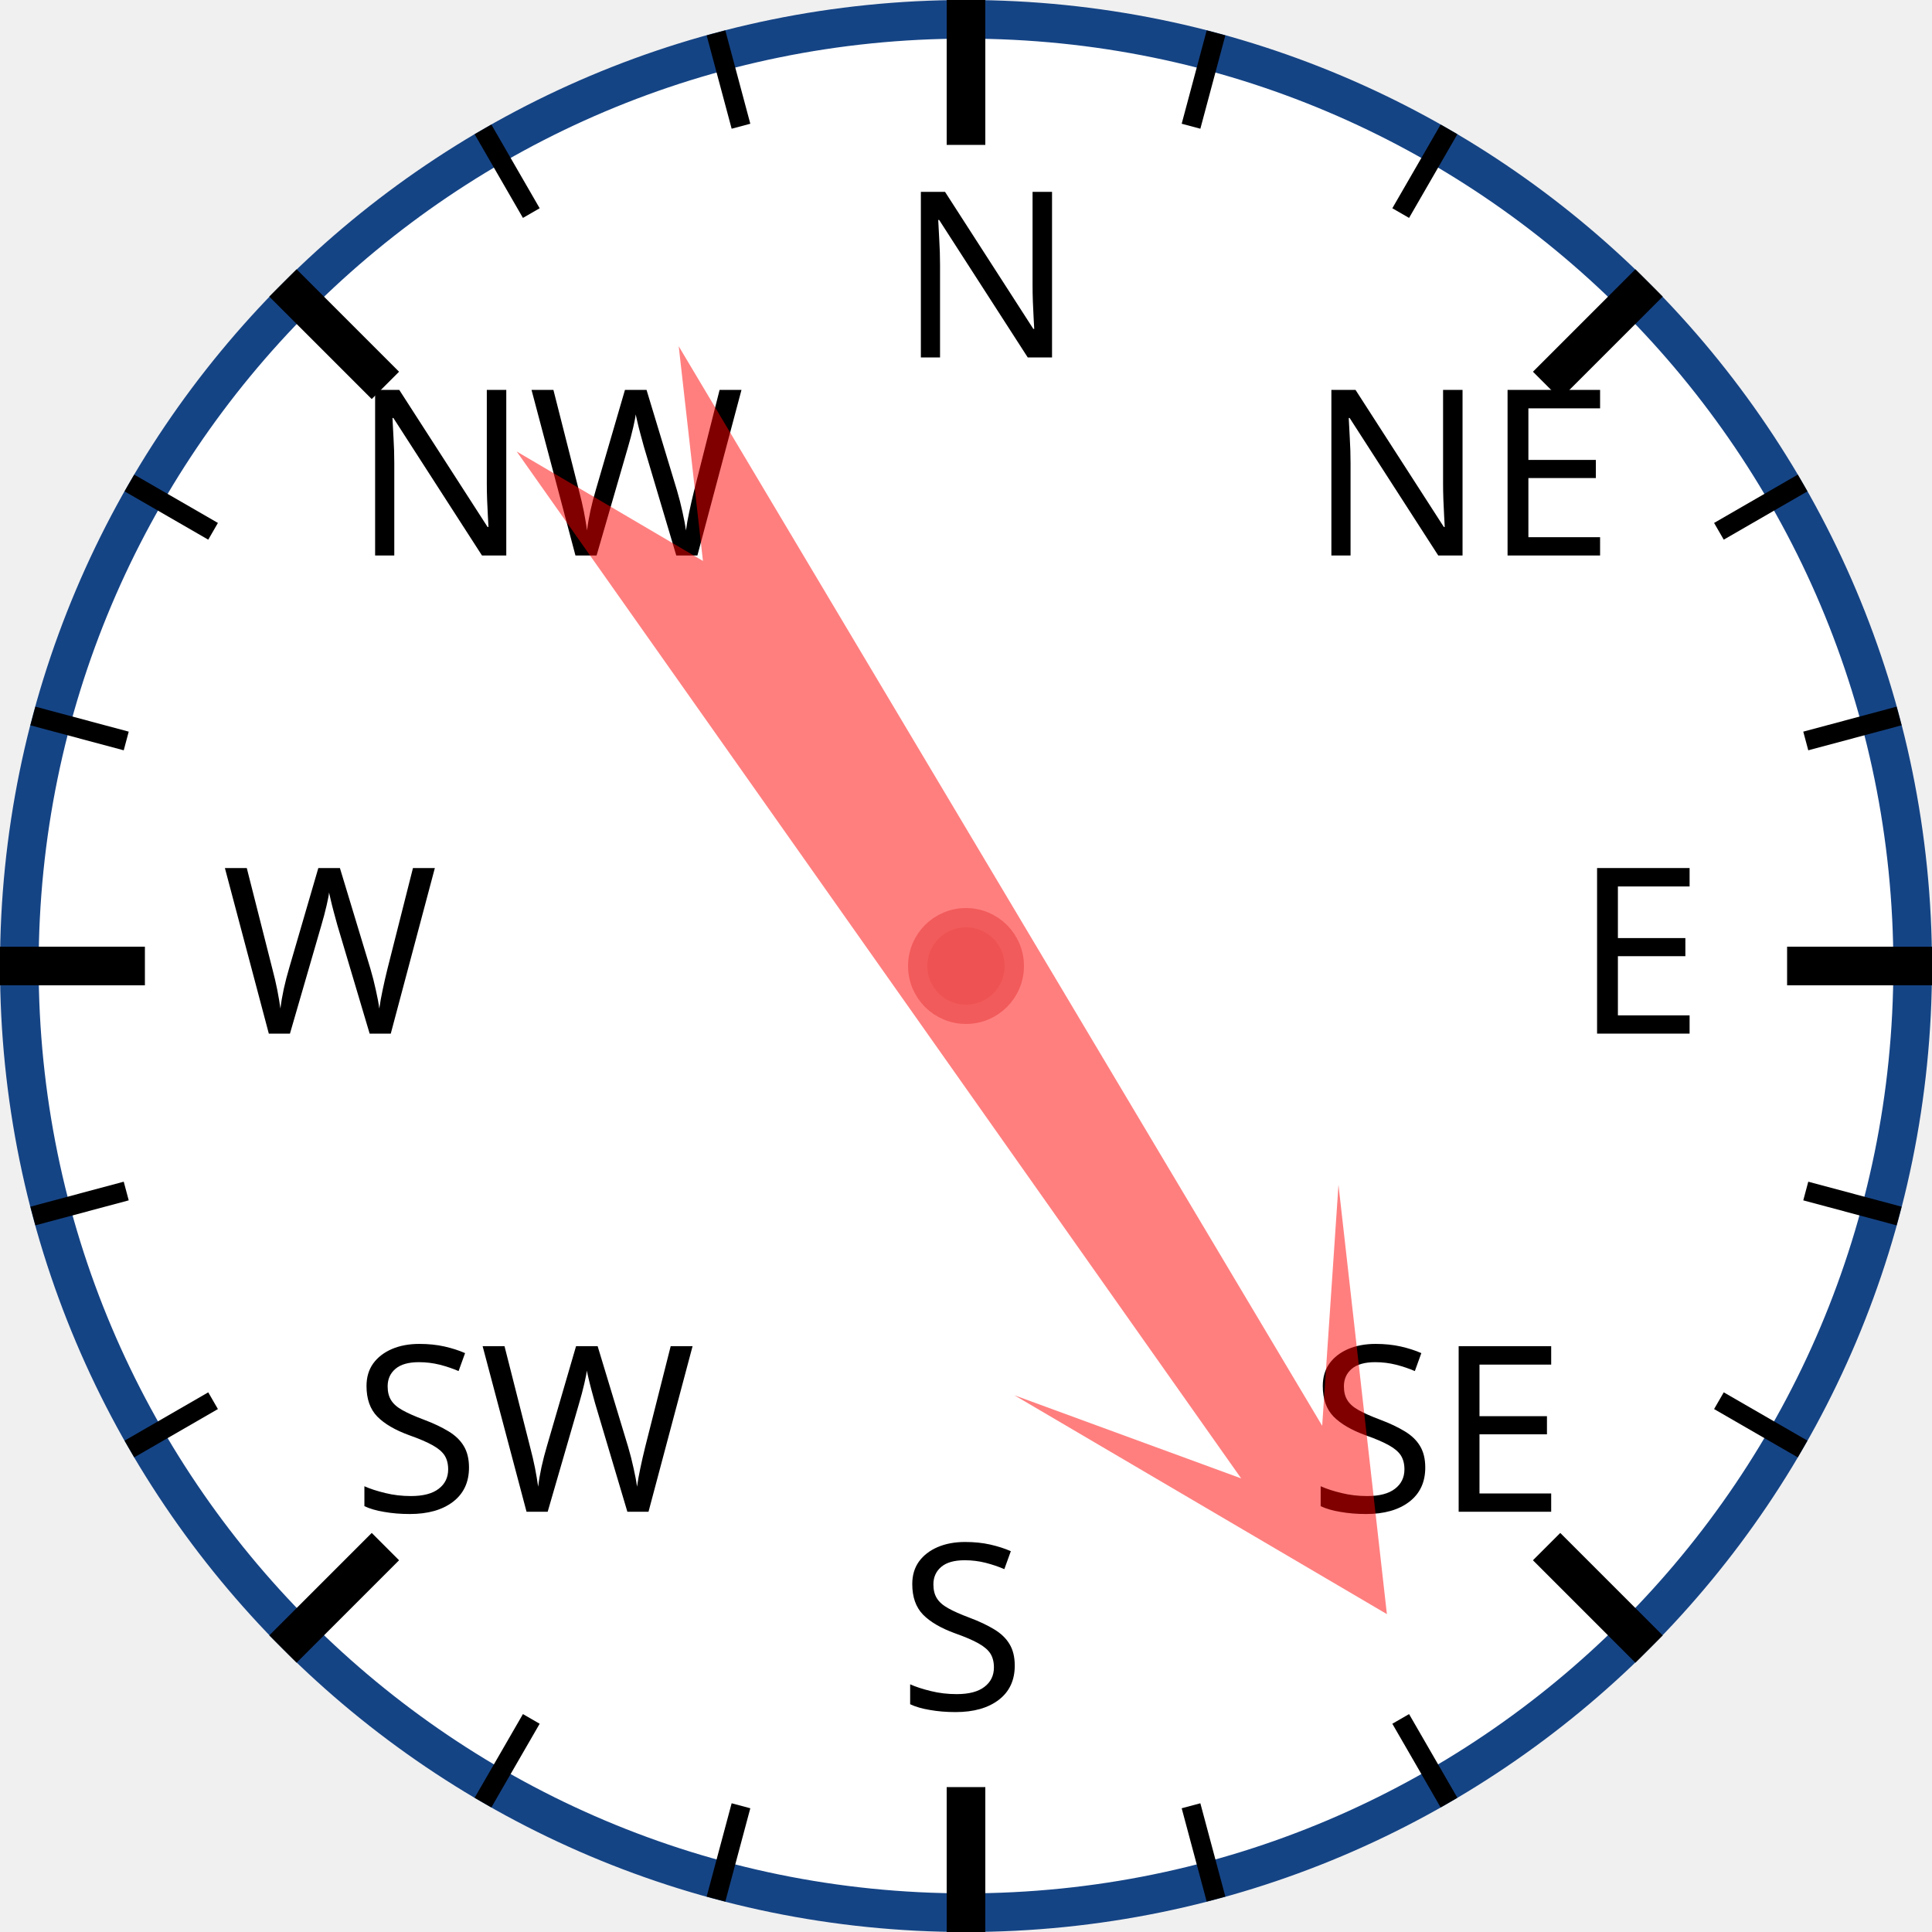
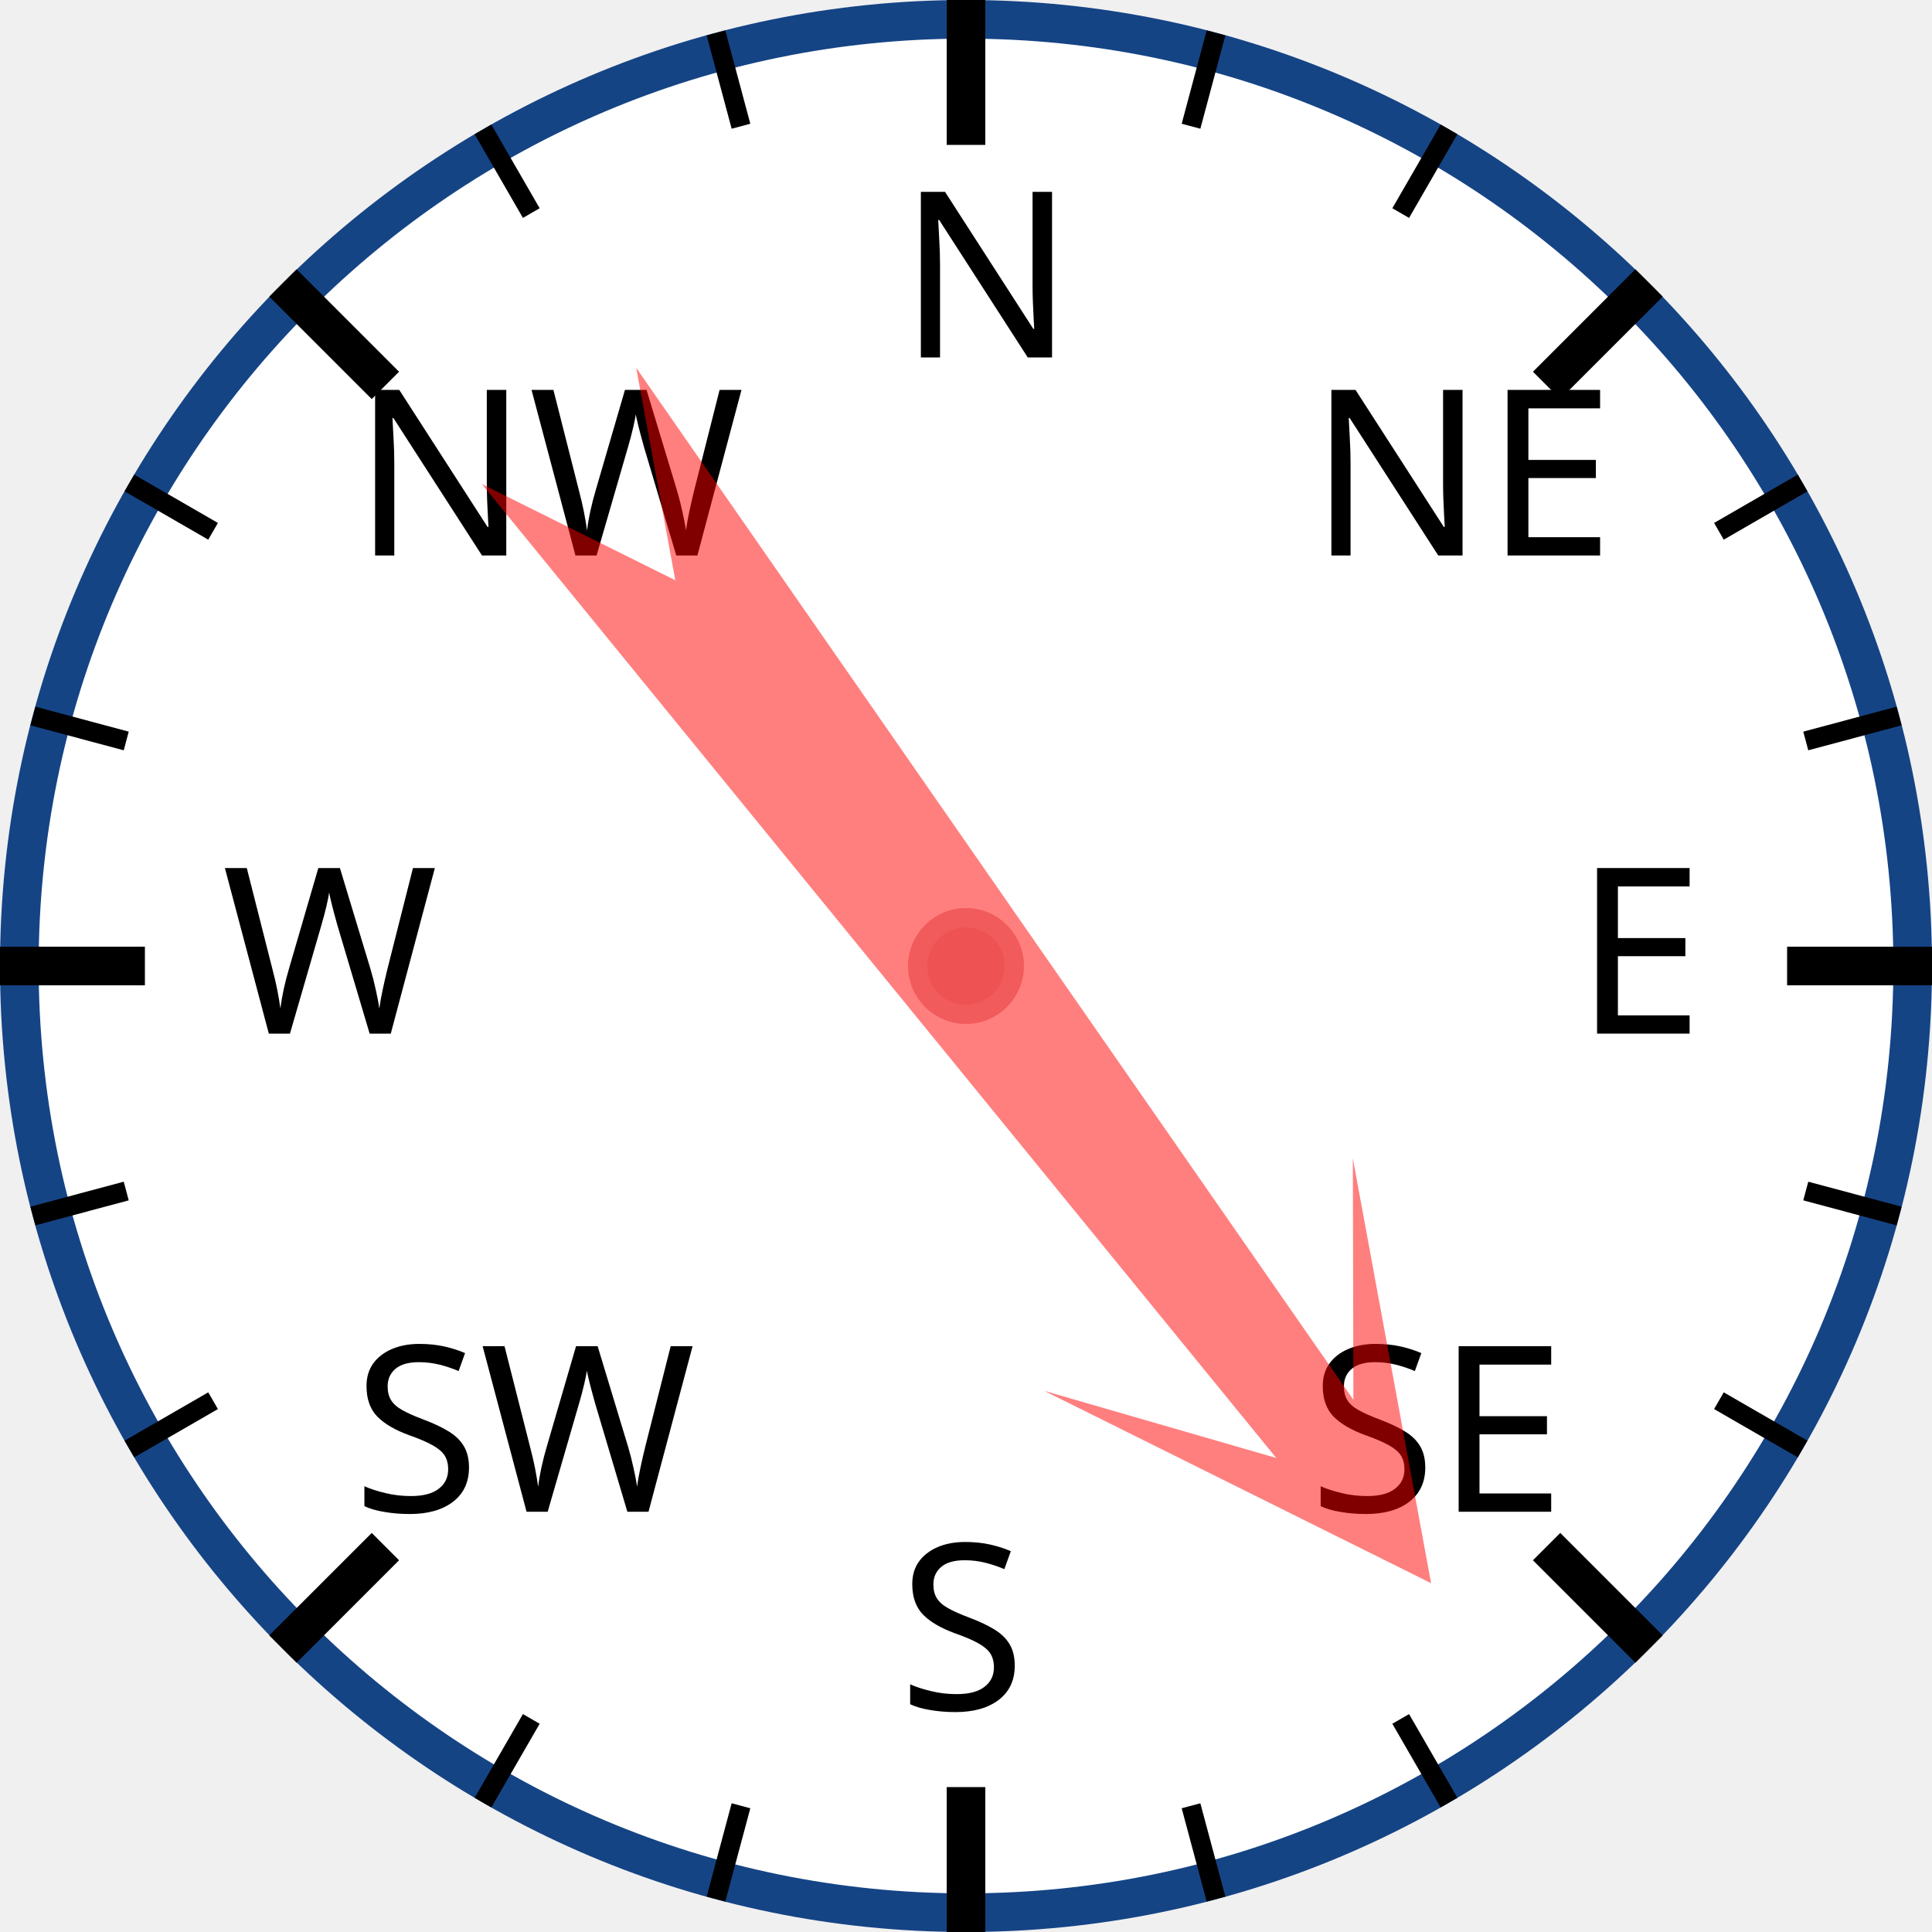
<svg xmlns="http://www.w3.org/2000/svg" width="120px" height="120px" viewBox="0 0 200 200">
  <circle cx="100" cy="100" r="98" style="fill: white; stroke: #154485; stroke-width: 4;" />
  <text x="93.0" y="37.0" style="font-family: sans-serif; font-size: 18pt;">N</text>
  <line x1="100.0" y1="0.0" x2="100.0" y2="15.0" style="stroke: black; stroke-width: 4;" />
  <line x1="74.118" y1="3.407" x2="76.706" y2="13.067" style="stroke: black; stroke-width: 2;" />
  <line x1="50" y1="13.397" x2="55" y2="22.058" style="stroke: black; stroke-width: 2;" />
  <text x="36.503" y="57.503" style="font-family: sans-serif; font-size: 18pt;">NW</text>
  <line x1="29.289" y1="29.289" x2="39.896" y2="39.896" style="stroke: black; stroke-width: 4;" />
  <line x1="13.397" y1="50" x2="22.058" y2="55" style="stroke: black; stroke-width: 2;" />
  <line x1="3.407" y1="74.118" x2="13.067" y2="76.706" style="stroke: black; stroke-width: 2;" />
  <text x="23.0" y="107.0" style="font-family: sans-serif; font-size: 18pt;">W</text>
  <line x1="0.0" y1="100.0" x2="15.0" y2="100.0" style="stroke: black; stroke-width: 4;" />
  <line x1="3.407" y1="125.882" x2="13.067" y2="123.294" style="stroke: black; stroke-width: 2;" />
  <line x1="13.397" y1="150" x2="22.058" y2="145" style="stroke: black; stroke-width: 2;" />
  <text x="36.503" y="156.497" style="font-family: sans-serif; font-size: 18pt;">SW</text>
  <line x1="29.289" y1="170.711" x2="39.896" y2="160.104" style="stroke: black; stroke-width: 4;" />
  <line x1="50" y1="186.603" x2="55" y2="177.942" style="stroke: black; stroke-width: 2;" />
  <line x1="74.118" y1="196.593" x2="76.706" y2="186.933" style="stroke: black; stroke-width: 2;" />
  <text x="93" y="177.0" style="font-family: sans-serif; font-size: 18pt;">S</text>
  <line x1="100" y1="200.0" x2="100" y2="185.0" style="stroke: black; stroke-width: 4;" />
  <line x1="125.882" y1="196.593" x2="123.294" y2="186.933" style="stroke: black; stroke-width: 2;" />
  <line x1="150.0" y1="186.603" x2="145.0" y2="177.942" style="stroke: black; stroke-width: 2;" />
  <text x="135.497" y="156.497" style="font-family: sans-serif; font-size: 18pt;">SE</text>
  <line x1="170.711" y1="170.711" x2="160.104" y2="160.104" style="stroke: black; stroke-width: 4;" />
  <line x1="186.603" y1="150" x2="177.942" y2="145" style="stroke: black; stroke-width: 2;" />
  <line x1="196.593" y1="125.882" x2="186.933" y2="123.294" style="stroke: black; stroke-width: 2;" />
  <text x="163.0" y="107" style="font-family: sans-serif; font-size: 18pt;">E</text>
  <line x1="200.0" y1="100" x2="185.0" y2="100" style="stroke: black; stroke-width: 4;" />
  <line x1="196.593" y1="74.118" x2="186.933" y2="76.706" style="stroke: black; stroke-width: 2;" />
  <line x1="186.603" y1="50" x2="177.942" y2="55" style="stroke: black; stroke-width: 2;" />
  <text x="135.497" y="57.503" style="font-family: sans-serif; font-size: 18pt;">NE</text>
  <line x1="170.711" y1="29.289" x2="160.104" y2="39.896" style="stroke: black; stroke-width: 4;" />
  <line x1="150" y1="13.397" x2="145" y2="22.058" style="stroke: black; stroke-width: 2;" />
  <line x1="125.882" y1="3.407" x2="123.294" y2="13.067" style="stroke: black; stroke-width: 2;" />
-   <polygon points="100 20 120 60 105 40 110 170 100 150 90 170 95 40 80 60" style="fill: red; fill-opacity: 0.5;" transform="rotate(147,100,100)" />
+   <polygon points="100 20 120 60 105 40 110 170 100 150 90 170 95 40 80 60" style="fill: red; fill-opacity: 0.5;" transform="rotate(143,100,100)" />
  <circle cx="100" cy="100" r="5" style="fill: #EE5252; stroke: #F25B5B; stroke-width: 2;" />
</svg>
